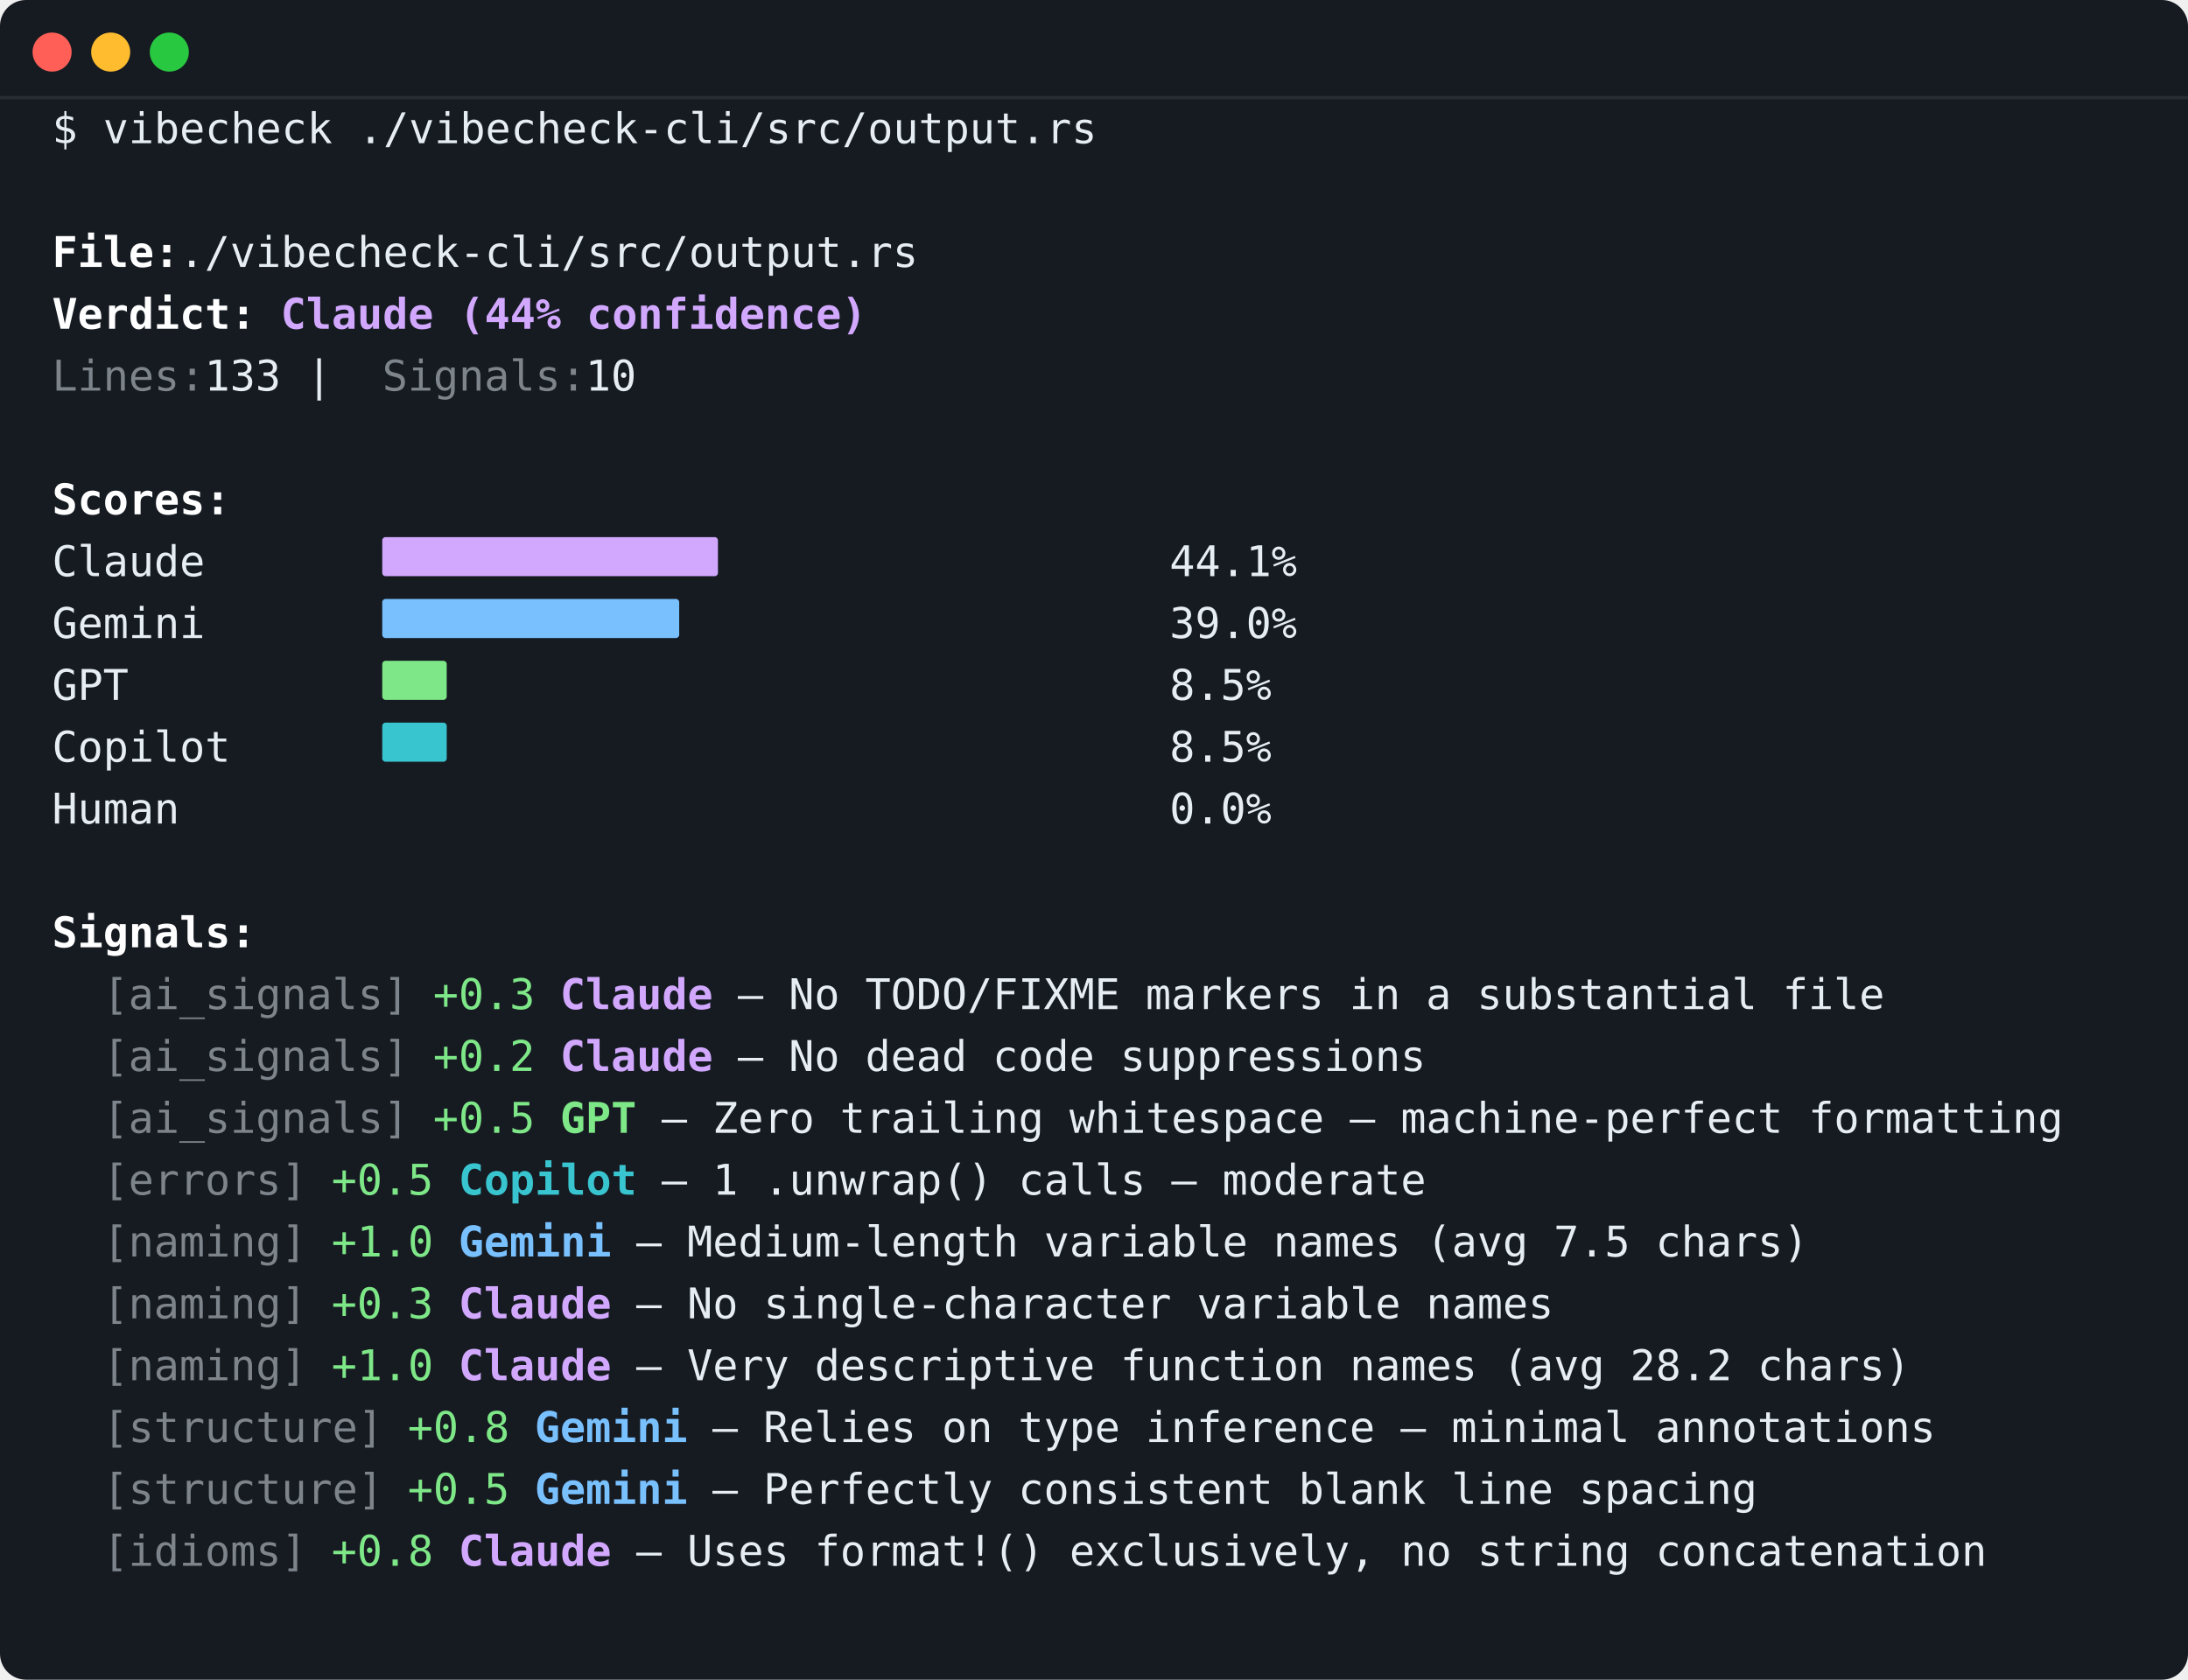
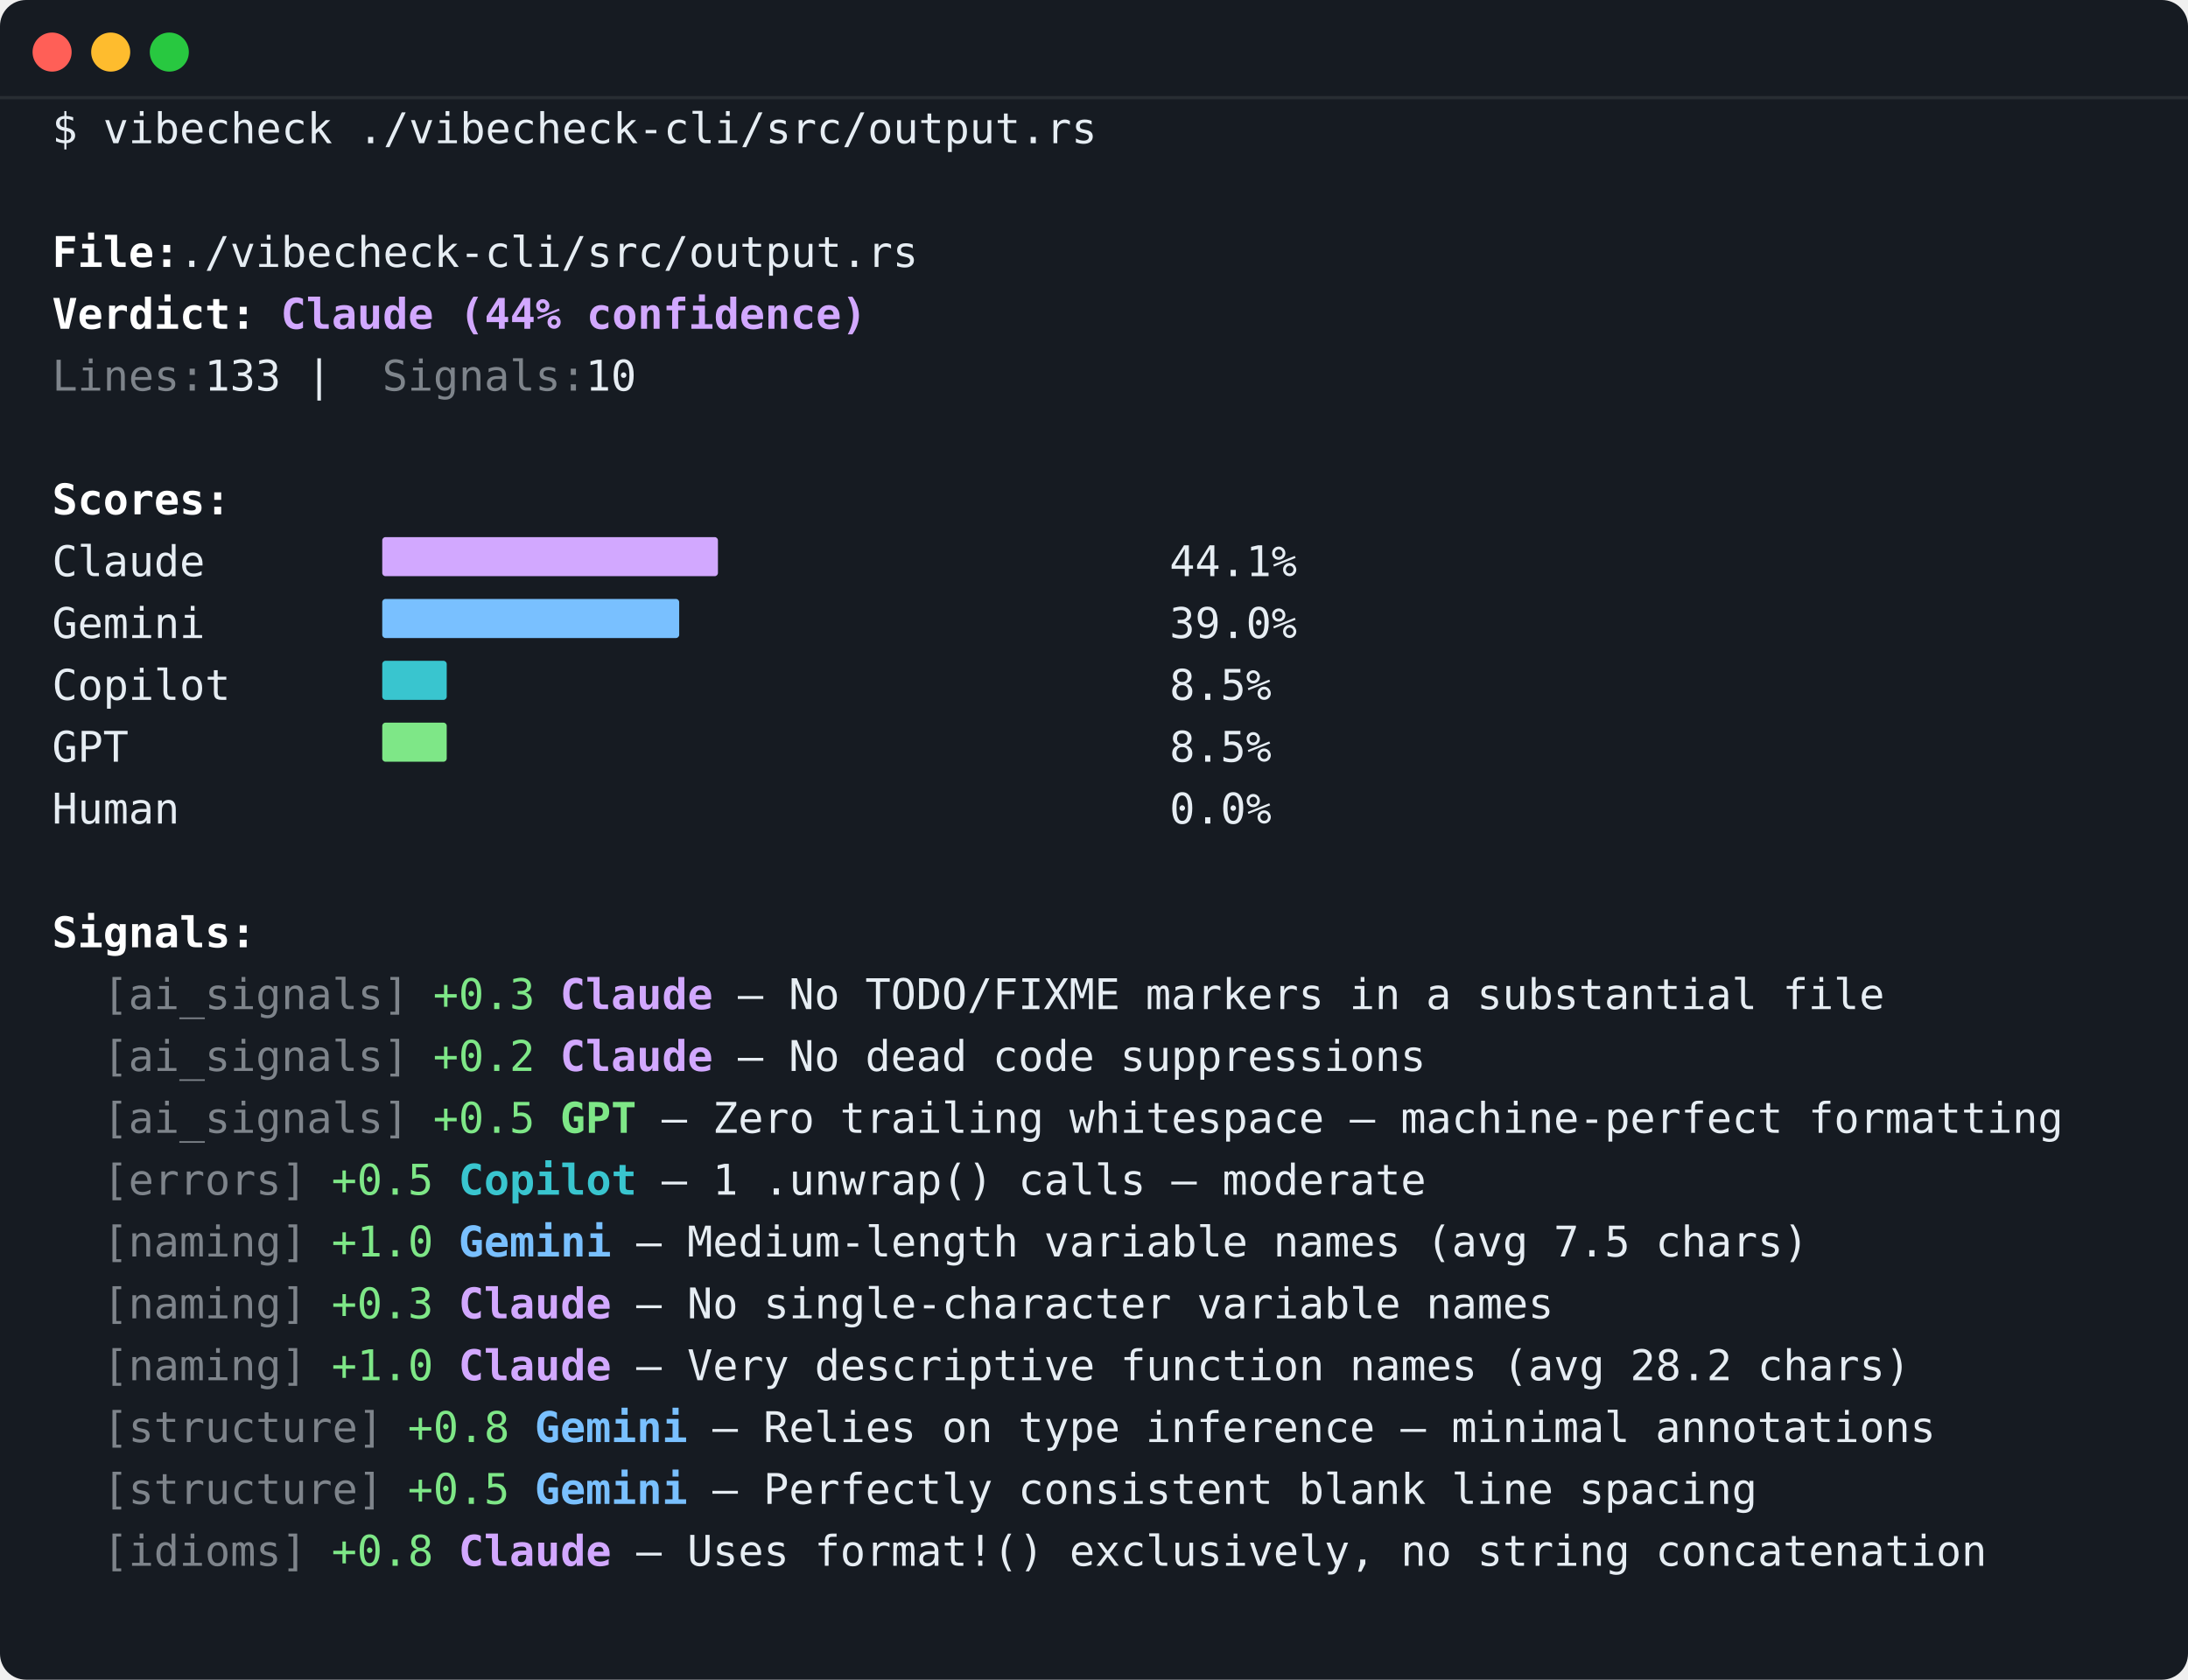
<svg xmlns="http://www.w3.org/2000/svg" viewBox="0 0 672 516" width="672" height="516">
  <rect width="672" height="516" fill="#161b22" rx="8" />
  <circle cx="16" cy="16" r="6" fill="#ff5f57" />
  <circle cx="34" cy="16" r="6" fill="#febc2e" />
  <circle cx="52" cy="16" r="6" fill="#28c840" />
  <line x1="0" y1="30" x2="672" y2="30" stroke="#ffffff" stroke-opacity="0.08" stroke-width="1" />
  <text x="16.0" y="44" font-family="ui-monospace,SFMono-Regular,'SF Mono',Menlo,Consolas,monospace" font-size="13px" fill="#e6edf3">$ vibecheck ./vibecheck-cli/src/output.rs</text>
  <text x="16.0" y="82" font-family="ui-monospace,SFMono-Regular,'SF Mono',Menlo,Consolas,monospace" font-size="13px" fill="#ffffff" font-weight="bold">File:</text>
  <text x="55.0" y="82" font-family="ui-monospace,SFMono-Regular,'SF Mono',Menlo,Consolas,monospace" font-size="13px" fill="#e6edf3"> ./vibecheck-cli/src/output.rs</text>
  <text x="16.0" y="101" font-family="ui-monospace,SFMono-Regular,'SF Mono',Menlo,Consolas,monospace" font-size="13px" fill="#ffffff" font-weight="bold">Verdict:</text>
  <text x="86.2" y="101" font-family="ui-monospace,SFMono-Regular,'SF Mono',Menlo,Consolas,monospace" font-size="13px" fill="#d2a8ff" font-weight="bold">Claude (44% confidence)</text>
  <text x="16.0" y="120" font-family="ui-monospace,SFMono-Regular,'SF Mono',Menlo,Consolas,monospace" font-size="13px" fill="#e6edf3" opacity="0.5">Lines:</text>
  <text x="62.8" y="120" font-family="ui-monospace,SFMono-Regular,'SF Mono',Menlo,Consolas,monospace" font-size="13px" fill="#e6edf3"> 133 | </text>
  <text x="117.4" y="120" font-family="ui-monospace,SFMono-Regular,'SF Mono',Menlo,Consolas,monospace" font-size="13px" fill="#e6edf3" opacity="0.5">Signals:</text>
  <text x="179.8" y="120" font-family="ui-monospace,SFMono-Regular,'SF Mono',Menlo,Consolas,monospace" font-size="13px" fill="#e6edf3"> 10</text>
  <text x="16.0" y="158" font-family="ui-monospace,SFMono-Regular,'SF Mono',Menlo,Consolas,monospace" font-size="13px" fill="#ffffff" font-weight="bold">Scores:</text>
  <text x="16.0" y="177" font-family="ui-monospace,SFMono-Regular,'SF Mono',Menlo,Consolas,monospace" font-size="13px" fill="#e6edf3">  Claude     </text>
  <rect x="117.4" y="165.0" width="103.1" height="12" fill="#d2a8ff" rx="1" />
  <text x="359.2" y="177" font-family="ui-monospace,SFMono-Regular,'SF Mono',Menlo,Consolas,monospace" font-size="13px" fill="#e6edf3">44.1%</text>
  <text x="16.0" y="196" font-family="ui-monospace,SFMono-Regular,'SF Mono',Menlo,Consolas,monospace" font-size="13px" fill="#e6edf3">  Gemini     </text>
  <rect x="117.4" y="184.0" width="91.2" height="12" fill="#79c0ff" rx="1" />
  <text x="359.2" y="196" font-family="ui-monospace,SFMono-Regular,'SF Mono',Menlo,Consolas,monospace" font-size="13px" fill="#e6edf3">39.0%</text>
-   <text x="16.0" y="215" font-family="ui-monospace,SFMono-Regular,'SF Mono',Menlo,Consolas,monospace" font-size="13px" fill="#e6edf3">  GPT        </text>
-   <rect x="117.4" y="203.0" width="19.8" height="12" fill="#7ee787" rx="1" />
+   <text x="16.0" y="215" font-family="ui-monospace,SFMono-Regular,'SF Mono',Menlo,Consolas,monospace" font-size="13px" fill="#e6edf3">  Copilot    </text>
+   <rect x="117.4" y="203.0" width="19.8" height="12" fill="#39c5cf" rx="1" />
  <text x="359.2" y="215" font-family="ui-monospace,SFMono-Regular,'SF Mono',Menlo,Consolas,monospace" font-size="13px" fill="#e6edf3">8.5%</text>
-   <text x="16.0" y="234" font-family="ui-monospace,SFMono-Regular,'SF Mono',Menlo,Consolas,monospace" font-size="13px" fill="#e6edf3">  Copilot    </text>
-   <rect x="117.4" y="222.0" width="19.8" height="12" fill="#39c5cf" rx="1" />
+   <text x="16.0" y="234" font-family="ui-monospace,SFMono-Regular,'SF Mono',Menlo,Consolas,monospace" font-size="13px" fill="#e6edf3">  GPT        </text>
+   <rect x="117.4" y="222.0" width="19.8" height="12" fill="#7ee787" rx="1" />
  <text x="359.2" y="234" font-family="ui-monospace,SFMono-Regular,'SF Mono',Menlo,Consolas,monospace" font-size="13px" fill="#e6edf3">8.5%</text>
  <text x="16.0" y="253" font-family="ui-monospace,SFMono-Regular,'SF Mono',Menlo,Consolas,monospace" font-size="13px" fill="#e6edf3">  Human      </text>
  <text x="359.2" y="253" font-family="ui-monospace,SFMono-Regular,'SF Mono',Menlo,Consolas,monospace" font-size="13px" fill="#e6edf3">0.0%</text>
  <text x="16.0" y="291" font-family="ui-monospace,SFMono-Regular,'SF Mono',Menlo,Consolas,monospace" font-size="13px" fill="#ffffff" font-weight="bold">Signals:</text>
  <text x="16.0" y="310" font-family="ui-monospace,SFMono-Regular,'SF Mono',Menlo,Consolas,monospace" font-size="13px" fill="#e6edf3">  </text>
  <text x="31.6" y="310" font-family="ui-monospace,SFMono-Regular,'SF Mono',Menlo,Consolas,monospace" font-size="13px" fill="#e6edf3" opacity="0.5">[ai_signals] </text>
  <text x="133.0" y="310" font-family="ui-monospace,SFMono-Regular,'SF Mono',Menlo,Consolas,monospace" font-size="13px" fill="#7ee787">+0.3 </text>
  <text x="172.0" y="310" font-family="ui-monospace,SFMono-Regular,'SF Mono',Menlo,Consolas,monospace" font-size="13px" fill="#d2a8ff" font-weight="bold">Claude </text>
  <text x="226.6" y="310" font-family="ui-monospace,SFMono-Regular,'SF Mono',Menlo,Consolas,monospace" font-size="13px" fill="#e6edf3">— No TODO/FIXME markers in a substantial file</text>
  <text x="16.0" y="329" font-family="ui-monospace,SFMono-Regular,'SF Mono',Menlo,Consolas,monospace" font-size="13px" fill="#e6edf3">  </text>
  <text x="31.6" y="329" font-family="ui-monospace,SFMono-Regular,'SF Mono',Menlo,Consolas,monospace" font-size="13px" fill="#e6edf3" opacity="0.5">[ai_signals] </text>
  <text x="133.0" y="329" font-family="ui-monospace,SFMono-Regular,'SF Mono',Menlo,Consolas,monospace" font-size="13px" fill="#7ee787">+0.2 </text>
  <text x="172.0" y="329" font-family="ui-monospace,SFMono-Regular,'SF Mono',Menlo,Consolas,monospace" font-size="13px" fill="#d2a8ff" font-weight="bold">Claude </text>
  <text x="226.6" y="329" font-family="ui-monospace,SFMono-Regular,'SF Mono',Menlo,Consolas,monospace" font-size="13px" fill="#e6edf3">— No dead code suppressions</text>
  <text x="16.0" y="348" font-family="ui-monospace,SFMono-Regular,'SF Mono',Menlo,Consolas,monospace" font-size="13px" fill="#e6edf3">  </text>
  <text x="31.6" y="348" font-family="ui-monospace,SFMono-Regular,'SF Mono',Menlo,Consolas,monospace" font-size="13px" fill="#e6edf3" opacity="0.5">[ai_signals] </text>
  <text x="133.0" y="348" font-family="ui-monospace,SFMono-Regular,'SF Mono',Menlo,Consolas,monospace" font-size="13px" fill="#7ee787">+0.5 </text>
  <text x="172.0" y="348" font-family="ui-monospace,SFMono-Regular,'SF Mono',Menlo,Consolas,monospace" font-size="13px" fill="#7ee787" font-weight="bold">GPT </text>
  <text x="203.2" y="348" font-family="ui-monospace,SFMono-Regular,'SF Mono',Menlo,Consolas,monospace" font-size="13px" fill="#e6edf3">— Zero trailing whitespace — machine-perfect formatting</text>
  <text x="16.0" y="367" font-family="ui-monospace,SFMono-Regular,'SF Mono',Menlo,Consolas,monospace" font-size="13px" fill="#e6edf3">  </text>
  <text x="31.6" y="367" font-family="ui-monospace,SFMono-Regular,'SF Mono',Menlo,Consolas,monospace" font-size="13px" fill="#e6edf3" opacity="0.5">[errors] </text>
  <text x="101.8" y="367" font-family="ui-monospace,SFMono-Regular,'SF Mono',Menlo,Consolas,monospace" font-size="13px" fill="#7ee787">+0.5 </text>
  <text x="140.8" y="367" font-family="ui-monospace,SFMono-Regular,'SF Mono',Menlo,Consolas,monospace" font-size="13px" fill="#39c5cf" font-weight="bold">Copilot </text>
  <text x="203.2" y="367" font-family="ui-monospace,SFMono-Regular,'SF Mono',Menlo,Consolas,monospace" font-size="13px" fill="#e6edf3">— 1 .unwrap() calls — moderate</text>
  <text x="16.0" y="386" font-family="ui-monospace,SFMono-Regular,'SF Mono',Menlo,Consolas,monospace" font-size="13px" fill="#e6edf3">  </text>
  <text x="31.6" y="386" font-family="ui-monospace,SFMono-Regular,'SF Mono',Menlo,Consolas,monospace" font-size="13px" fill="#e6edf3" opacity="0.5">[naming] </text>
  <text x="101.8" y="386" font-family="ui-monospace,SFMono-Regular,'SF Mono',Menlo,Consolas,monospace" font-size="13px" fill="#7ee787">+1.0 </text>
  <text x="140.8" y="386" font-family="ui-monospace,SFMono-Regular,'SF Mono',Menlo,Consolas,monospace" font-size="13px" fill="#79c0ff" font-weight="bold">Gemini </text>
  <text x="195.4" y="386" font-family="ui-monospace,SFMono-Regular,'SF Mono',Menlo,Consolas,monospace" font-size="13px" fill="#e6edf3">— Medium-length variable names (avg 7.5 chars)</text>
  <text x="16.0" y="405" font-family="ui-monospace,SFMono-Regular,'SF Mono',Menlo,Consolas,monospace" font-size="13px" fill="#e6edf3">  </text>
  <text x="31.6" y="405" font-family="ui-monospace,SFMono-Regular,'SF Mono',Menlo,Consolas,monospace" font-size="13px" fill="#e6edf3" opacity="0.5">[naming] </text>
  <text x="101.8" y="405" font-family="ui-monospace,SFMono-Regular,'SF Mono',Menlo,Consolas,monospace" font-size="13px" fill="#7ee787">+0.3 </text>
  <text x="140.8" y="405" font-family="ui-monospace,SFMono-Regular,'SF Mono',Menlo,Consolas,monospace" font-size="13px" fill="#d2a8ff" font-weight="bold">Claude </text>
  <text x="195.4" y="405" font-family="ui-monospace,SFMono-Regular,'SF Mono',Menlo,Consolas,monospace" font-size="13px" fill="#e6edf3">— No single-character variable names</text>
  <text x="16.0" y="424" font-family="ui-monospace,SFMono-Regular,'SF Mono',Menlo,Consolas,monospace" font-size="13px" fill="#e6edf3">  </text>
  <text x="31.6" y="424" font-family="ui-monospace,SFMono-Regular,'SF Mono',Menlo,Consolas,monospace" font-size="13px" fill="#e6edf3" opacity="0.5">[naming] </text>
  <text x="101.8" y="424" font-family="ui-monospace,SFMono-Regular,'SF Mono',Menlo,Consolas,monospace" font-size="13px" fill="#7ee787">+1.0 </text>
  <text x="140.8" y="424" font-family="ui-monospace,SFMono-Regular,'SF Mono',Menlo,Consolas,monospace" font-size="13px" fill="#d2a8ff" font-weight="bold">Claude </text>
  <text x="195.4" y="424" font-family="ui-monospace,SFMono-Regular,'SF Mono',Menlo,Consolas,monospace" font-size="13px" fill="#e6edf3">— Very descriptive function names (avg 28.2 chars)</text>
  <text x="16.0" y="443" font-family="ui-monospace,SFMono-Regular,'SF Mono',Menlo,Consolas,monospace" font-size="13px" fill="#e6edf3">  </text>
  <text x="31.6" y="443" font-family="ui-monospace,SFMono-Regular,'SF Mono',Menlo,Consolas,monospace" font-size="13px" fill="#e6edf3" opacity="0.5">[structure] </text>
  <text x="125.2" y="443" font-family="ui-monospace,SFMono-Regular,'SF Mono',Menlo,Consolas,monospace" font-size="13px" fill="#7ee787">+0.8 </text>
  <text x="164.2" y="443" font-family="ui-monospace,SFMono-Regular,'SF Mono',Menlo,Consolas,monospace" font-size="13px" fill="#79c0ff" font-weight="bold">Gemini </text>
  <text x="218.8" y="443" font-family="ui-monospace,SFMono-Regular,'SF Mono',Menlo,Consolas,monospace" font-size="13px" fill="#e6edf3">— Relies on type inference — minimal annotations</text>
  <text x="16.0" y="462" font-family="ui-monospace,SFMono-Regular,'SF Mono',Menlo,Consolas,monospace" font-size="13px" fill="#e6edf3">  </text>
  <text x="31.6" y="462" font-family="ui-monospace,SFMono-Regular,'SF Mono',Menlo,Consolas,monospace" font-size="13px" fill="#e6edf3" opacity="0.5">[structure] </text>
  <text x="125.2" y="462" font-family="ui-monospace,SFMono-Regular,'SF Mono',Menlo,Consolas,monospace" font-size="13px" fill="#7ee787">+0.5 </text>
  <text x="164.2" y="462" font-family="ui-monospace,SFMono-Regular,'SF Mono',Menlo,Consolas,monospace" font-size="13px" fill="#79c0ff" font-weight="bold">Gemini </text>
  <text x="218.8" y="462" font-family="ui-monospace,SFMono-Regular,'SF Mono',Menlo,Consolas,monospace" font-size="13px" fill="#e6edf3">— Perfectly consistent blank line spacing</text>
  <text x="16.0" y="481" font-family="ui-monospace,SFMono-Regular,'SF Mono',Menlo,Consolas,monospace" font-size="13px" fill="#e6edf3">  </text>
  <text x="31.6" y="481" font-family="ui-monospace,SFMono-Regular,'SF Mono',Menlo,Consolas,monospace" font-size="13px" fill="#e6edf3" opacity="0.5">[idioms] </text>
  <text x="101.8" y="481" font-family="ui-monospace,SFMono-Regular,'SF Mono',Menlo,Consolas,monospace" font-size="13px" fill="#7ee787">+0.8 </text>
  <text x="140.8" y="481" font-family="ui-monospace,SFMono-Regular,'SF Mono',Menlo,Consolas,monospace" font-size="13px" fill="#d2a8ff" font-weight="bold">Claude </text>
  <text x="195.4" y="481" font-family="ui-monospace,SFMono-Regular,'SF Mono',Menlo,Consolas,monospace" font-size="13px" fill="#e6edf3">— Uses format!() exclusively, no string concatenation</text>
</svg>
